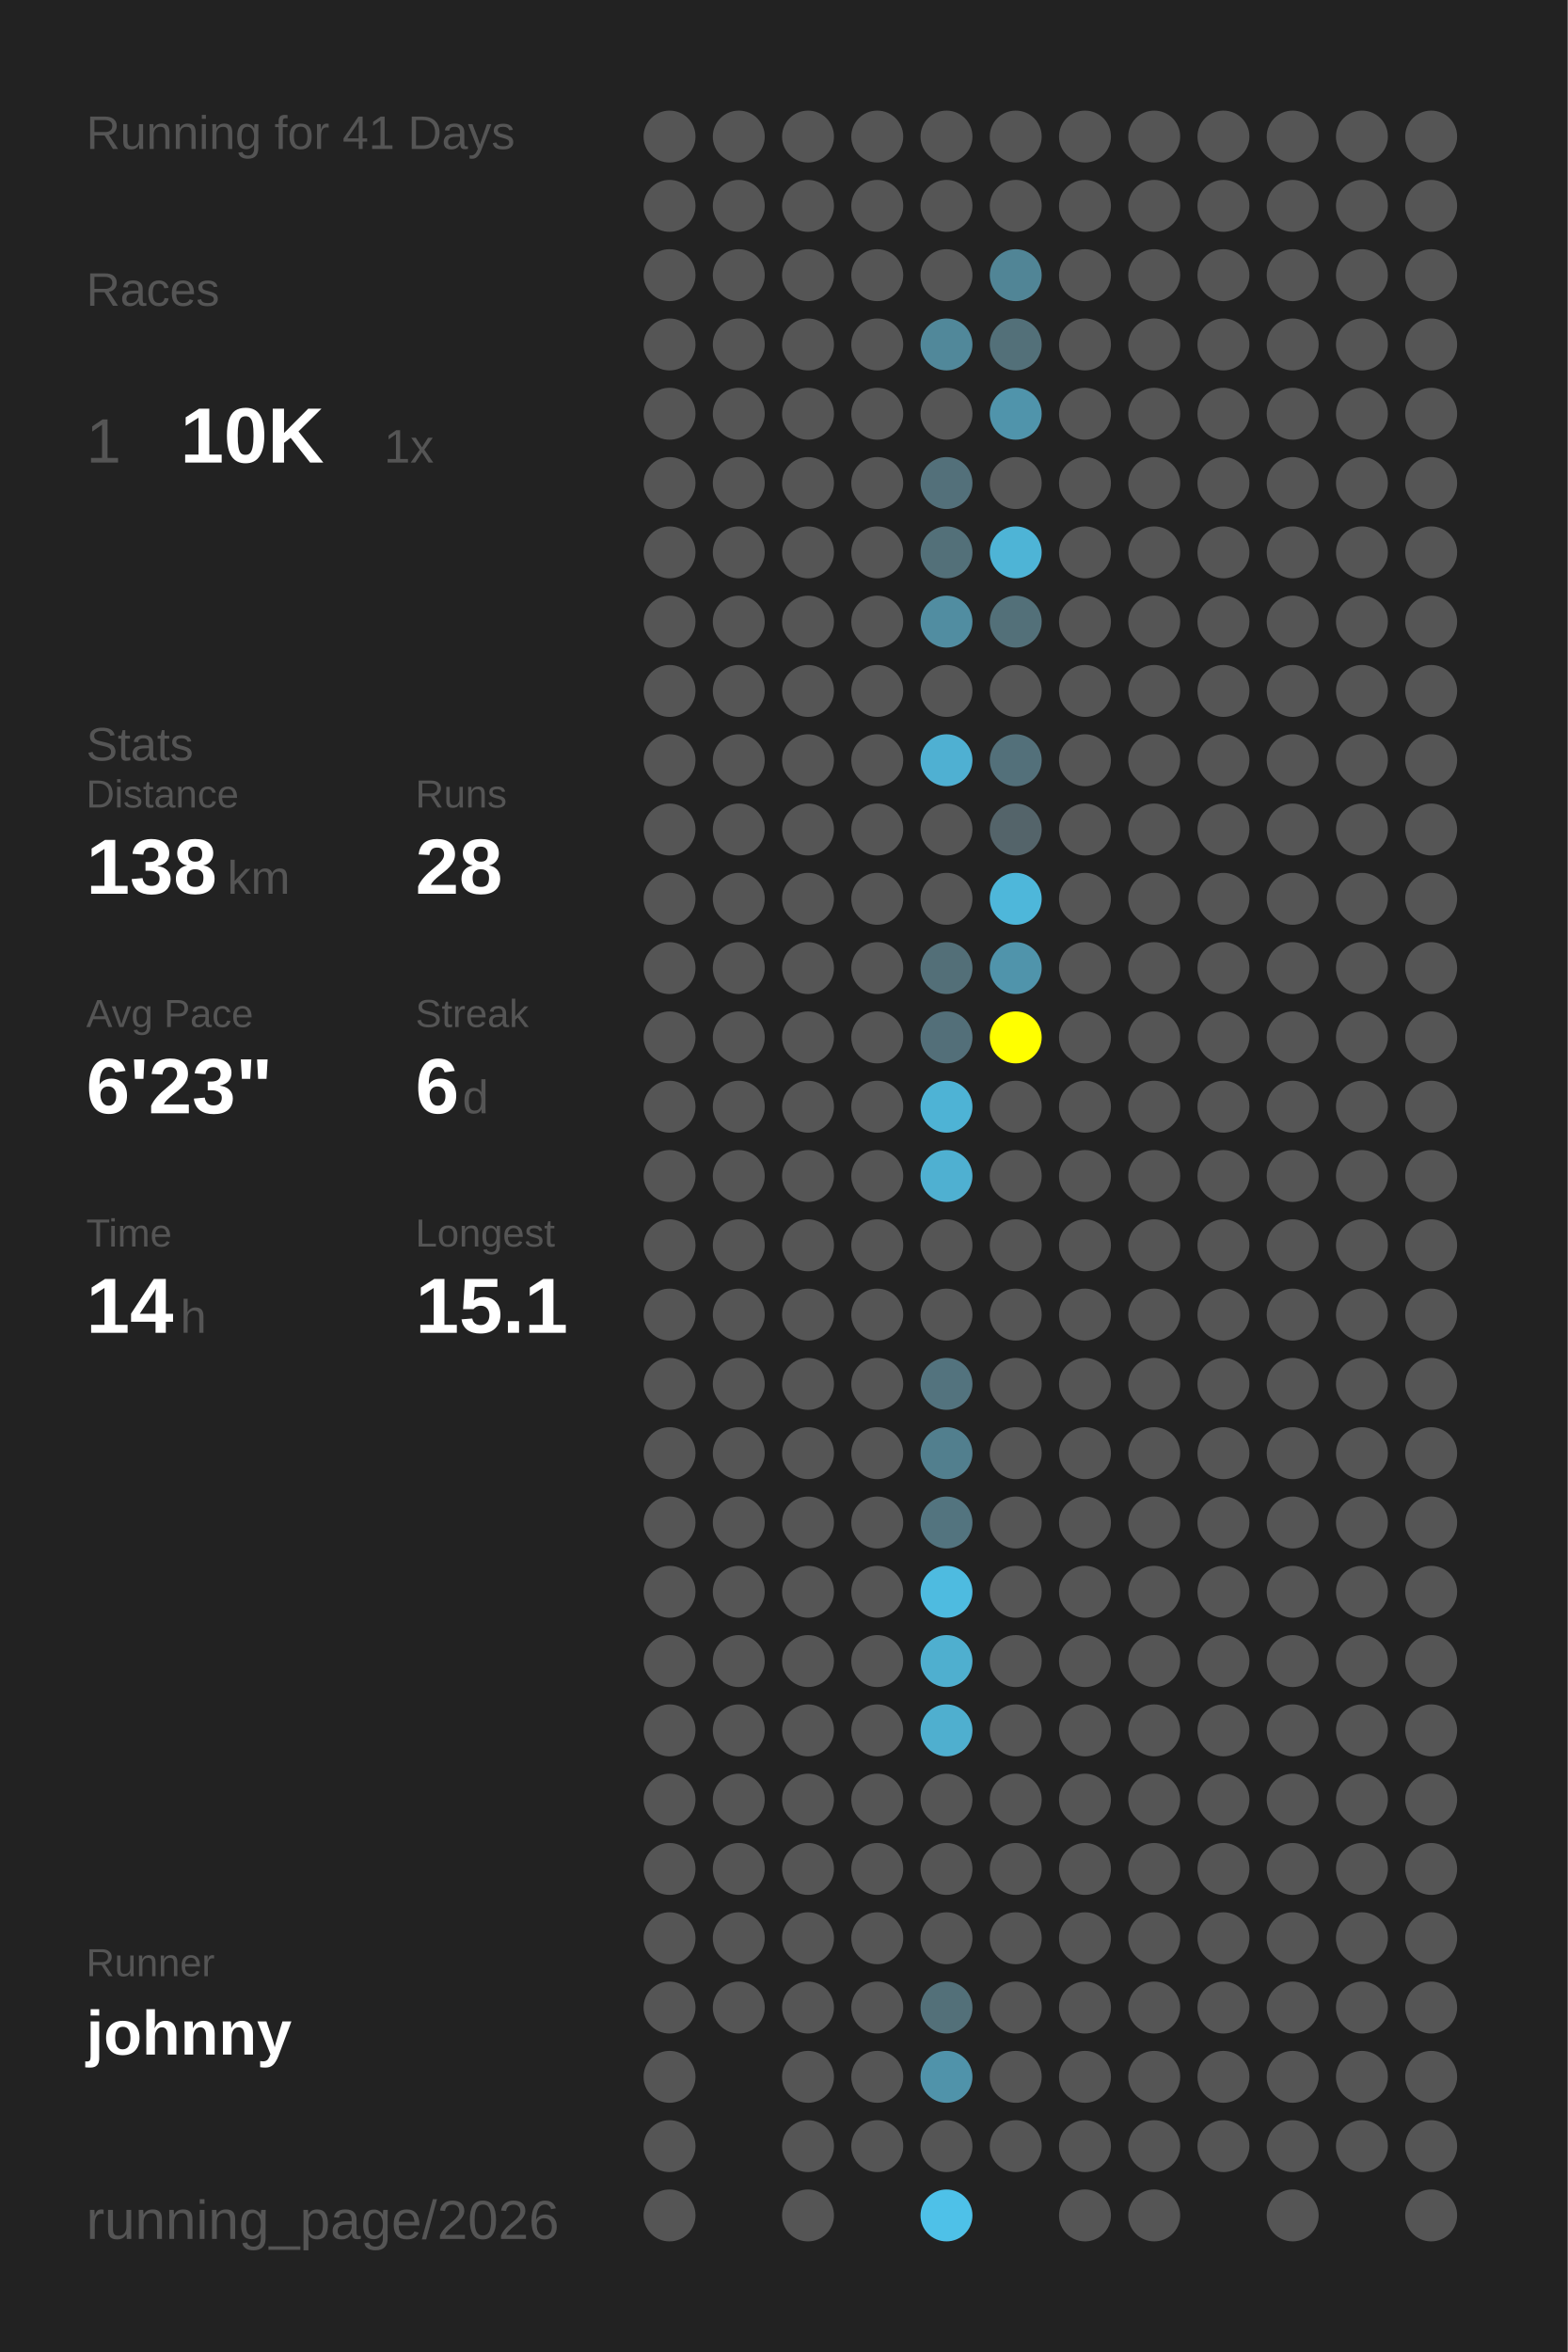
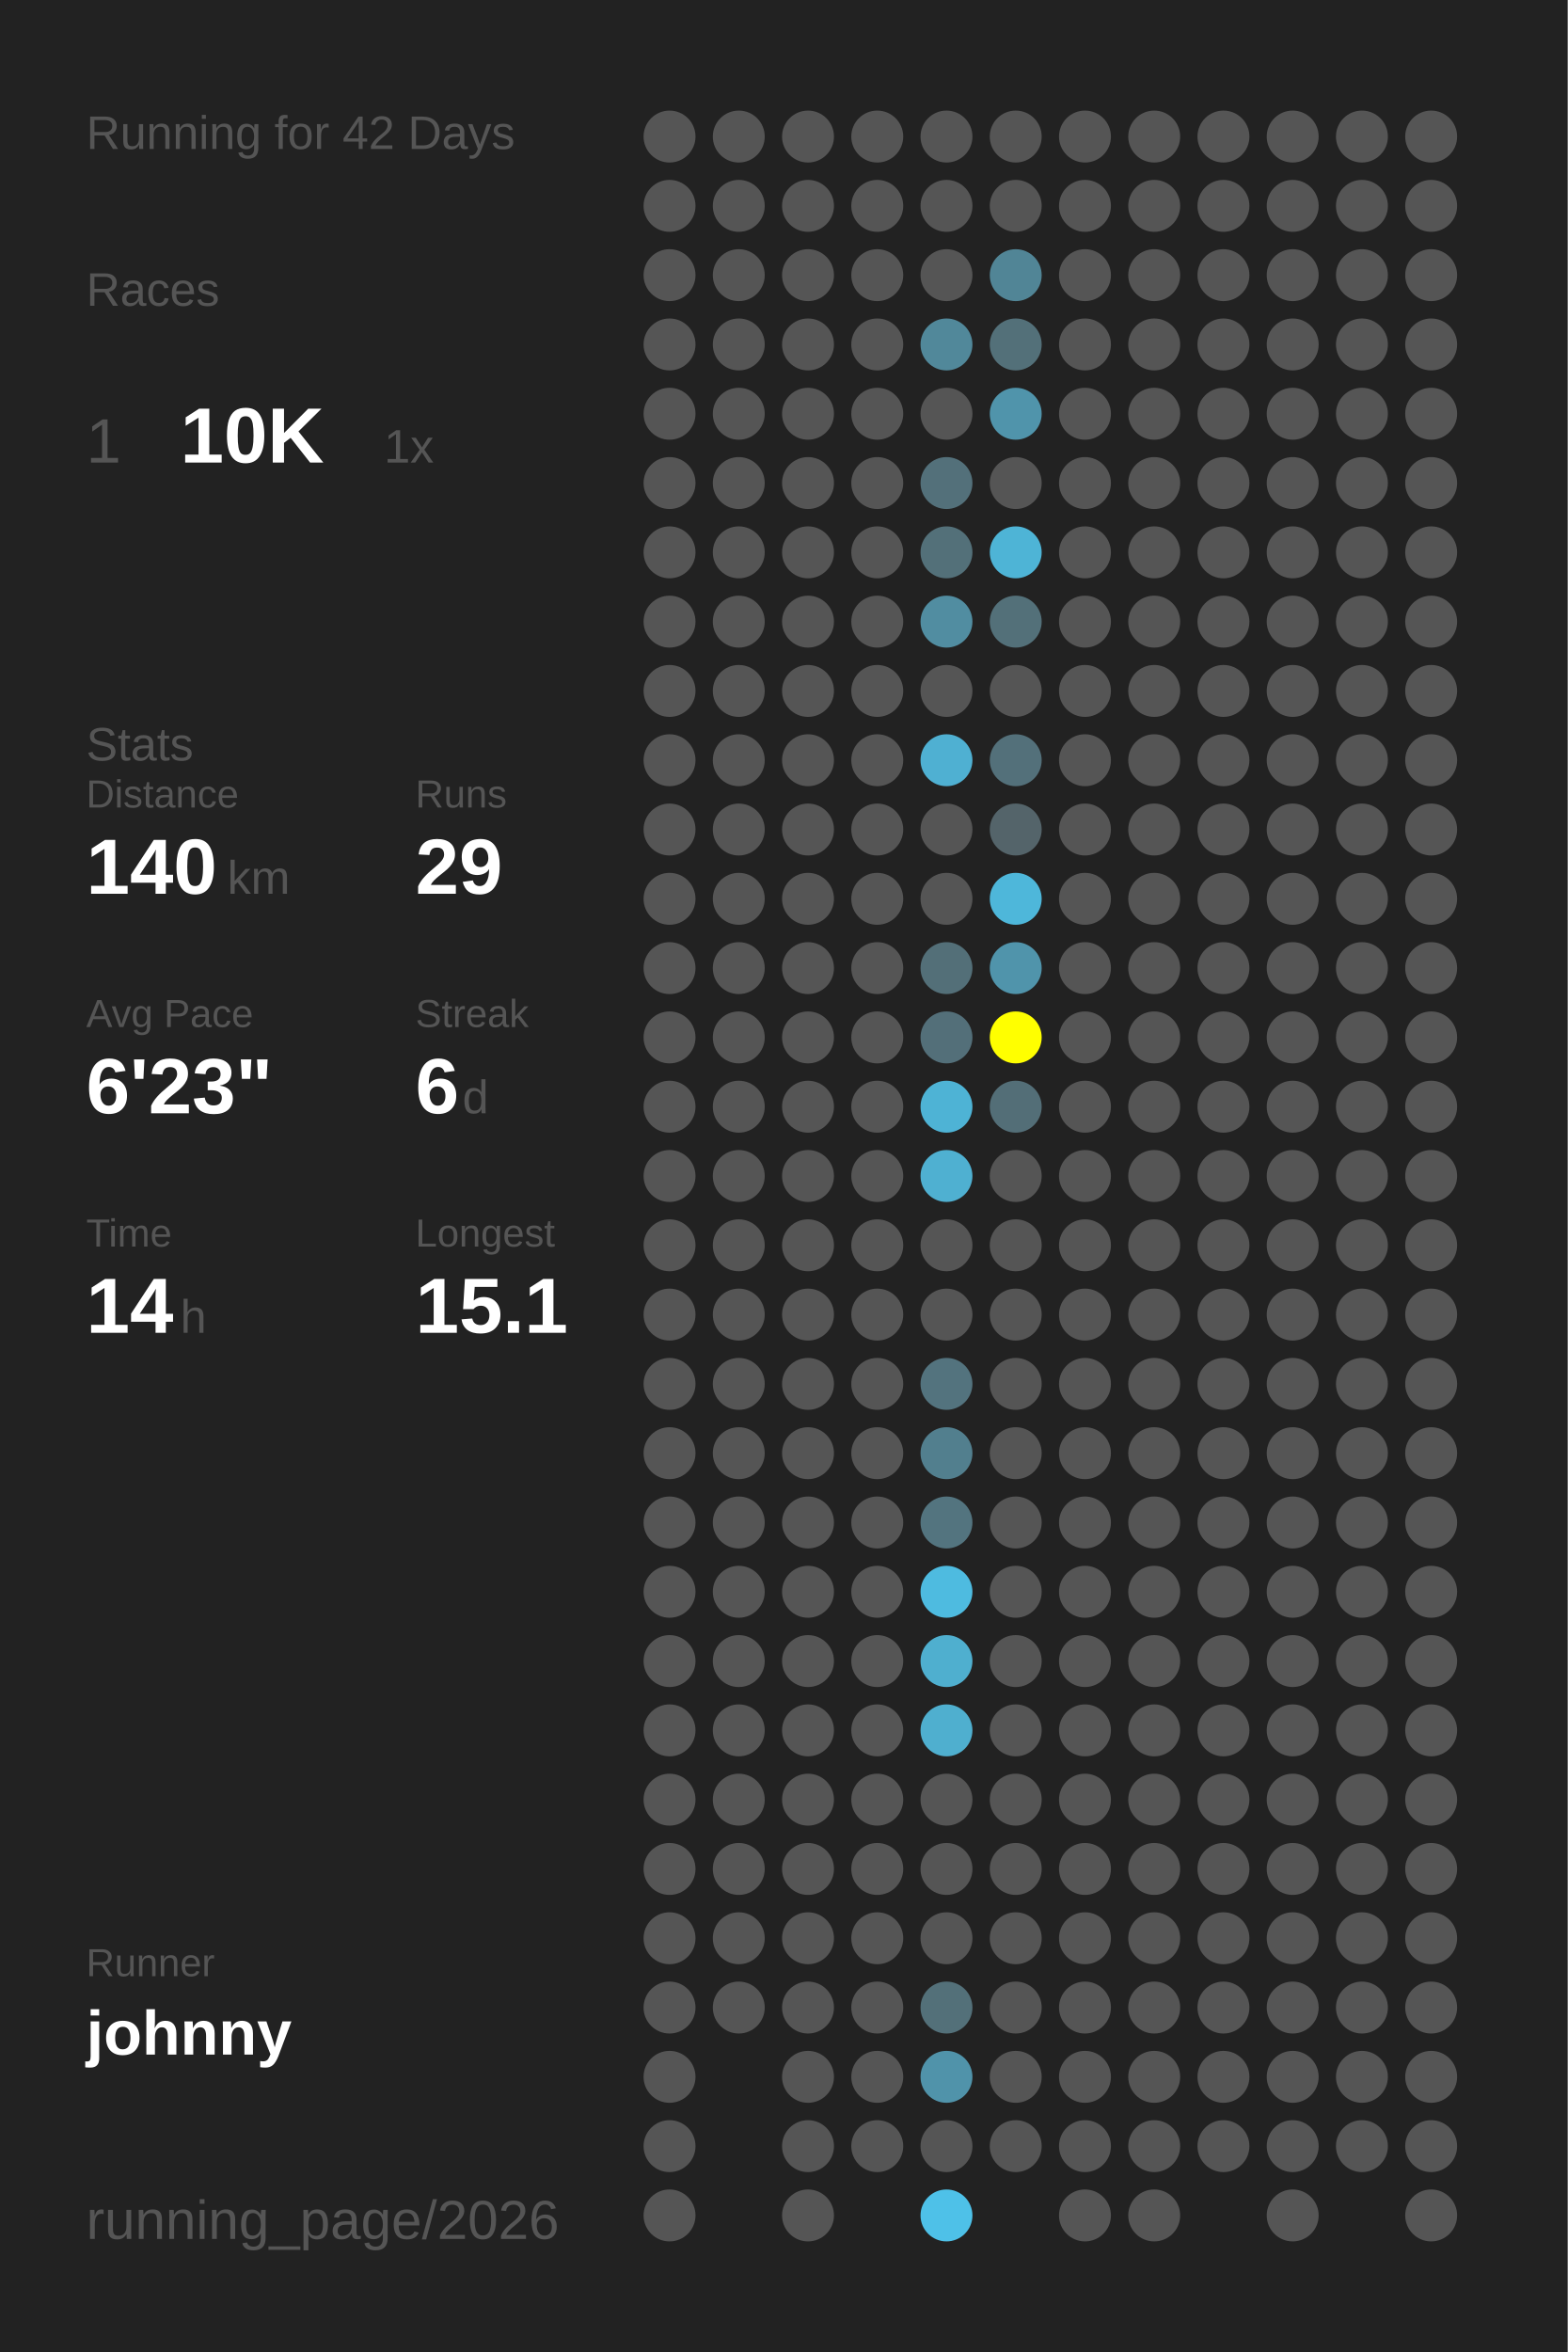
<svg xmlns="http://www.w3.org/2000/svg" baseProfile="full" height="300mm" version="1.1" viewBox="0,0,200,300" width="200mm">
  <defs />
  <rect fill="#222222" height="300" width="200" x="0" y="0" />
-   <text fill="#555555" style="font-size:6px; font-family:Arial;" x="11" y="19">Running for 41 Days</text>
+   <text fill="#555555" style="font-size:6px; font-family:Arial;" x="11" y="19">Running for 42 Days</text>
  <text fill="#555555" style="font-size:6px; font-family:Arial;" x="11" y="39">Races</text>
  <text fill="#555555" style="font-size:8px; font-family:Arial;" x="11" y="59">1</text>
  <text fill="#FFFFFF" style="font-size:10px; font-family:Arial; font-weight:bold;" x="23" y="59">10K</text>
  <text fill="#555555" style="font-size:6px; font-family:Arial;" x="49" y="59">1x</text>
  <text fill="#555555" style="font-size:6px; font-family:Arial;" x="11" y="97">Stats</text>
  <text fill="#555555" style="font-size:5px; font-family:Arial;" x="11" y="103">Distance</text>
-   <text fill="#FFFFFF" style="font-size:10px; font-family:Arial; font-weight:bold;" x="11" y="114">138</text>
+   <text fill="#FFFFFF" style="font-size:10px; font-family:Arial; font-weight:bold;" x="11" y="114">140</text>
  <text fill="#555555" style="font-size:6px; font-family:Arial;" x="29" y="114">km</text>
  <text fill="#555555" style="font-size:5px; font-family:Arial;" x="53" y="103">Runs</text>
-   <text fill="#FFFFFF" style="font-size:10px; font-family:Arial; font-weight:bold;" x="53" y="114">28</text>
+   <text fill="#FFFFFF" style="font-size:10px; font-family:Arial; font-weight:bold;" x="53" y="114">29</text>
  <text fill="#555555" style="font-size:5px; font-family:Arial;" x="11" y="131">Avg Pace</text>
  <text fill="#FFFFFF" style="font-size:10px; font-family:Arial; font-weight:bold;" x="11" y="142">6'23"</text>
  <text fill="#555555" style="font-size:5px; font-family:Arial;" x="53" y="131">Streak</text>
  <text fill="#FFFFFF" style="font-size:10px; font-family:Arial; font-weight:bold;" x="53" y="142">6</text>
  <text fill="#555555" style="font-size:6px; font-family:Arial;" x="59" y="142">d</text>
  <text fill="#555555" style="font-size:5px; font-family:Arial;" x="11" y="159">Time</text>
  <text fill="#FFFFFF" style="font-size:10px; font-family:Arial; font-weight:bold;" x="11" y="170">14</text>
  <text fill="#555555" style="font-size:6px; font-family:Arial;" x="23" y="170">h</text>
  <text fill="#555555" style="font-size:5px; font-family:Arial;" x="53" y="159">Longest</text>
  <text fill="#FFFFFF" style="font-size:10px; font-family:Arial; font-weight:bold;" x="53" y="170">15.1</text>
  <text fill="#555555" style="font-size:5px; font-family:Arial;" x="11" y="252.065">Runner</text>
  <text fill="#FFFFFF" style="font-size:8px; font-family:Arial; font-weight:bold;" x="11" y="262.065">johnny</text>
  <text fill="#555555" style="font-size:7px; font-family:Arial;" x="11" y="285.581">running_page/2026</text>
  <circle cx="85.417" cy="17.419" fill="#555555" r="3.312" />
  <circle cx="85.417" cy="26.258" fill="#555555" r="3.312" />
  <circle cx="85.417" cy="35.097" fill="#555555" r="3.312" />
  <circle cx="85.417" cy="43.935" fill="#555555" r="3.312" />
  <circle cx="85.417" cy="52.774" fill="#555555" r="3.312" />
  <circle cx="85.417" cy="61.613" fill="#555555" r="3.312" />
  <circle cx="85.417" cy="70.452" fill="#555555" r="3.312" />
  <circle cx="85.417" cy="79.29" fill="#555555" r="3.312" />
  <circle cx="85.417" cy="88.129" fill="#555555" r="3.312" />
  <circle cx="85.417" cy="96.968" fill="#555555" r="3.312" />
  <circle cx="85.417" cy="105.806" fill="#555555" r="3.312" />
  <circle cx="85.417" cy="114.645" fill="#555555" r="3.312" />
  <circle cx="85.417" cy="123.484" fill="#555555" r="3.312" />
  <circle cx="85.417" cy="132.323" fill="#555555" r="3.312" />
  <circle cx="85.417" cy="141.161" fill="#555555" r="3.312" />
  <circle cx="85.417" cy="150" fill="#555555" r="3.312" />
  <circle cx="85.417" cy="158.839" fill="#555555" r="3.312" />
  <circle cx="85.417" cy="167.677" fill="#555555" r="3.312" />
  <circle cx="85.417" cy="176.516" fill="#555555" r="3.312" />
  <circle cx="85.417" cy="185.355" fill="#555555" r="3.312" />
  <circle cx="85.417" cy="194.194" fill="#555555" r="3.312" />
  <circle cx="85.417" cy="203.032" fill="#555555" r="3.312" />
  <circle cx="85.417" cy="211.871" fill="#555555" r="3.312" />
  <circle cx="85.417" cy="220.71" fill="#555555" r="3.312" />
  <circle cx="85.417" cy="229.548" fill="#555555" r="3.312" />
  <circle cx="85.417" cy="238.387" fill="#555555" r="3.312" />
  <circle cx="85.417" cy="247.226" fill="#555555" r="3.312" />
  <circle cx="85.417" cy="256.065" fill="#555555" r="3.312" />
  <circle cx="85.417" cy="264.903" fill="#555555" r="3.312" />
  <circle cx="85.417" cy="273.742" fill="#555555" r="3.312" />
  <circle cx="85.417" cy="282.581" fill="#555555" r="3.312" />
  <circle cx="94.25" cy="17.419" fill="#555555" r="3.312" />
  <circle cx="94.25" cy="26.258" fill="#555555" r="3.312" />
  <circle cx="94.25" cy="35.097" fill="#555555" r="3.312" />
  <circle cx="94.25" cy="43.935" fill="#555555" r="3.312" />
  <circle cx="94.25" cy="52.774" fill="#555555" r="3.312" />
  <circle cx="94.25" cy="61.613" fill="#555555" r="3.312" />
  <circle cx="94.25" cy="70.452" fill="#555555" r="3.312" />
  <circle cx="94.25" cy="79.29" fill="#555555" r="3.312" />
  <circle cx="94.25" cy="88.129" fill="#555555" r="3.312" />
  <circle cx="94.25" cy="96.968" fill="#555555" r="3.312" />
  <circle cx="94.25" cy="105.806" fill="#555555" r="3.312" />
  <circle cx="94.25" cy="114.645" fill="#555555" r="3.312" />
  <circle cx="94.25" cy="123.484" fill="#555555" r="3.312" />
  <circle cx="94.25" cy="132.323" fill="#555555" r="3.312" />
  <circle cx="94.25" cy="141.161" fill="#555555" r="3.312" />
  <circle cx="94.25" cy="150" fill="#555555" r="3.312" />
  <circle cx="94.25" cy="158.839" fill="#555555" r="3.312" />
  <circle cx="94.25" cy="167.677" fill="#555555" r="3.312" />
  <circle cx="94.25" cy="176.516" fill="#555555" r="3.312" />
  <circle cx="94.25" cy="185.355" fill="#555555" r="3.312" />
  <circle cx="94.25" cy="194.194" fill="#555555" r="3.312" />
  <circle cx="94.25" cy="203.032" fill="#555555" r="3.312" />
  <circle cx="94.25" cy="211.871" fill="#555555" r="3.312" />
  <circle cx="94.25" cy="220.71" fill="#555555" r="3.312" />
  <circle cx="94.25" cy="229.548" fill="#555555" r="3.312" />
  <circle cx="94.25" cy="238.387" fill="#555555" r="3.312" />
  <circle cx="94.25" cy="247.226" fill="#555555" r="3.312" />
  <circle cx="94.25" cy="256.065" fill="#555555" r="3.312" />
  <circle cx="103.083" cy="17.419" fill="#555555" r="3.312" />
  <circle cx="103.083" cy="26.258" fill="#555555" r="3.312" />
  <circle cx="103.083" cy="35.097" fill="#555555" r="3.312" />
  <circle cx="103.083" cy="43.935" fill="#555555" r="3.312" />
  <circle cx="103.083" cy="52.774" fill="#555555" r="3.312" />
  <circle cx="103.083" cy="61.613" fill="#555555" r="3.312" />
  <circle cx="103.083" cy="70.452" fill="#555555" r="3.312" />
  <circle cx="103.083" cy="79.29" fill="#555555" r="3.312" />
  <circle cx="103.083" cy="88.129" fill="#555555" r="3.312" />
  <circle cx="103.083" cy="96.968" fill="#555555" r="3.312" />
  <circle cx="103.083" cy="105.806" fill="#555555" r="3.312" />
  <circle cx="103.083" cy="114.645" fill="#555555" r="3.312" />
  <circle cx="103.083" cy="123.484" fill="#555555" r="3.312" />
  <circle cx="103.083" cy="132.323" fill="#555555" r="3.312" />
  <circle cx="103.083" cy="141.161" fill="#555555" r="3.312" />
  <circle cx="103.083" cy="150" fill="#555555" r="3.312" />
  <circle cx="103.083" cy="158.839" fill="#555555" r="3.312" />
  <circle cx="103.083" cy="167.677" fill="#555555" r="3.312" />
  <circle cx="103.083" cy="176.516" fill="#555555" r="3.312" />
  <circle cx="103.083" cy="185.355" fill="#555555" r="3.312" />
  <circle cx="103.083" cy="194.194" fill="#555555" r="3.312" />
  <circle cx="103.083" cy="203.032" fill="#555555" r="3.312" />
  <circle cx="103.083" cy="211.871" fill="#555555" r="3.312" />
  <circle cx="103.083" cy="220.71" fill="#555555" r="3.312" />
  <circle cx="103.083" cy="229.548" fill="#555555" r="3.312" />
  <circle cx="103.083" cy="238.387" fill="#555555" r="3.312" />
  <circle cx="103.083" cy="247.226" fill="#555555" r="3.312" />
  <circle cx="103.083" cy="256.065" fill="#555555" r="3.312" />
  <circle cx="103.083" cy="264.903" fill="#555555" r="3.312" />
  <circle cx="103.083" cy="273.742" fill="#555555" r="3.312" />
  <circle cx="103.083" cy="282.581" fill="#555555" r="3.312" />
  <circle cx="111.917" cy="17.419" fill="#555555" r="3.312" />
  <circle cx="111.917" cy="26.258" fill="#555555" r="3.312" />
  <circle cx="111.917" cy="35.097" fill="#555555" r="3.312" />
  <circle cx="111.917" cy="43.935" fill="#555555" r="3.312" />
  <circle cx="111.917" cy="52.774" fill="#555555" r="3.312" />
  <circle cx="111.917" cy="61.613" fill="#555555" r="3.312" />
  <circle cx="111.917" cy="70.452" fill="#555555" r="3.312" />
  <circle cx="111.917" cy="79.29" fill="#555555" r="3.312" />
  <circle cx="111.917" cy="88.129" fill="#555555" r="3.312" />
  <circle cx="111.917" cy="96.968" fill="#555555" r="3.312" />
  <circle cx="111.917" cy="105.806" fill="#555555" r="3.312" />
  <circle cx="111.917" cy="114.645" fill="#555555" r="3.312" />
  <circle cx="111.917" cy="123.484" fill="#555555" r="3.312" />
  <circle cx="111.917" cy="132.323" fill="#555555" r="3.312" />
  <circle cx="111.917" cy="141.161" fill="#555555" r="3.312" />
  <circle cx="111.917" cy="150" fill="#555555" r="3.312" />
  <circle cx="111.917" cy="158.839" fill="#555555" r="3.312" />
  <circle cx="111.917" cy="167.677" fill="#555555" r="3.312" />
  <circle cx="111.917" cy="176.516" fill="#555555" r="3.312" />
  <circle cx="111.917" cy="185.355" fill="#555555" r="3.312" />
  <circle cx="111.917" cy="194.194" fill="#555555" r="3.312" />
  <circle cx="111.917" cy="203.032" fill="#555555" r="3.312" />
  <circle cx="111.917" cy="211.871" fill="#555555" r="3.312" />
  <circle cx="111.917" cy="220.71" fill="#555555" r="3.312" />
  <circle cx="111.917" cy="229.548" fill="#555555" r="3.312" />
  <circle cx="111.917" cy="238.387" fill="#555555" r="3.312" />
  <circle cx="111.917" cy="247.226" fill="#555555" r="3.312" />
  <circle cx="111.917" cy="256.065" fill="#555555" r="3.312" />
  <circle cx="111.917" cy="264.903" fill="#555555" r="3.312" />
  <circle cx="111.917" cy="273.742" fill="#555555" r="3.312" />
  <circle cx="120.75" cy="17.419" fill="#555555" r="3.312" />
  <circle cx="120.75" cy="26.258" fill="#555555" r="3.312" />
  <circle cx="120.75" cy="35.097" fill="#555555" r="3.312" />
  <circle cx="120.75" cy="43.935" fill="#51889a" r="3.312" />
  <circle cx="120.75" cy="52.774" fill="#555555" r="3.312" />
  <circle cx="120.75" cy="61.613" fill="#53707a" r="3.312" />
  <circle cx="120.75" cy="70.452" fill="#537079" r="3.312" />
  <circle cx="120.75" cy="79.29" fill="#518da1" r="3.312" />
  <circle cx="120.75" cy="88.129" fill="#555555" r="3.312" />
  <circle cx="120.75" cy="96.968" fill="#4fb0d2" r="3.312" />
  <circle cx="120.75" cy="105.806" fill="#555555" r="3.312" />
  <circle cx="120.75" cy="114.645" fill="#555555" r="3.312" />
  <circle cx="120.75" cy="123.484" fill="#536f78" r="3.312" />
  <circle cx="120.75" cy="132.323" fill="#536f79" r="3.312" />
  <circle cx="120.75" cy="141.161" fill="#4eb3d5" r="3.312" />
  <circle cx="120.75" cy="150" fill="#4fb0d1" r="3.312" />
  <circle cx="120.75" cy="158.839" fill="#555555" r="3.312" />
  <circle cx="120.75" cy="167.677" fill="#555555" r="3.312" />
  <circle cx="120.75" cy="176.516" fill="#53737e" r="3.312" />
  <circle cx="120.75" cy="185.355" fill="#527f8e" r="3.312" />
  <circle cx="120.75" cy="194.194" fill="#53747f" r="3.312" />
  <circle cx="120.75" cy="203.032" fill="#4ebbe0" r="3.312" />
  <circle cx="120.75" cy="211.871" fill="#4fafcf" r="3.312" />
  <circle cx="120.75" cy="220.71" fill="#4fafcf" r="3.312" />
  <circle cx="120.75" cy="229.548" fill="#555555" r="3.312" />
  <circle cx="120.75" cy="238.387" fill="#555555" r="3.312" />
  <circle cx="120.75" cy="247.226" fill="#555555" r="3.312" />
  <circle cx="120.75" cy="256.065" fill="#537079" r="3.312" />
  <circle cx="120.75" cy="264.903" fill="#5093aa" r="3.312" />
  <circle cx="120.75" cy="273.742" fill="#555555" r="3.312" />
  <circle cx="120.75" cy="282.581" fill="#4ec1e8" r="3.312" />
  <circle cx="129.583" cy="17.419" fill="#555555" r="3.312" />
  <circle cx="129.583" cy="26.258" fill="#555555" r="3.312" />
  <circle cx="129.583" cy="35.097" fill="#518596" r="3.312" />
  <circle cx="129.583" cy="43.935" fill="#537079" r="3.312" />
  <circle cx="129.583" cy="52.774" fill="#5094ab" r="3.312" />
  <circle cx="129.583" cy="61.613" fill="#555555" r="3.312" />
  <circle cx="129.583" cy="70.452" fill="#4eb4d6" r="3.312" />
  <circle cx="129.583" cy="79.29" fill="#537079" r="3.312" />
  <circle cx="129.583" cy="88.129" fill="#555555" r="3.312" />
  <circle cx="129.583" cy="96.968" fill="#53707a" r="3.312" />
  <circle cx="129.583" cy="105.806" fill="#54646a" r="3.312" />
  <circle cx="129.583" cy="114.645" fill="#4eb7da" r="3.312" />
  <circle cx="129.583" cy="123.484" fill="#5094ab" r="3.312" />
  <circle cx="129.583" cy="132.323" fill="#FFFF00" r="3.312" />
-   <circle cx="129.583" cy="141.161" fill="#555555" r="3.312" />
+   <circle cx="129.583" cy="141.161" fill="#536e77" r="3.312" />
  <circle cx="129.583" cy="150" fill="#555555" r="3.312" />
  <circle cx="129.583" cy="158.839" fill="#555555" r="3.312" />
  <circle cx="129.583" cy="167.677" fill="#555555" r="3.312" />
  <circle cx="129.583" cy="176.516" fill="#555555" r="3.312" />
  <circle cx="129.583" cy="185.355" fill="#555555" r="3.312" />
  <circle cx="129.583" cy="194.194" fill="#555555" r="3.312" />
  <circle cx="129.583" cy="203.032" fill="#555555" r="3.312" />
  <circle cx="129.583" cy="211.871" fill="#555555" r="3.312" />
  <circle cx="129.583" cy="220.71" fill="#555555" r="3.312" />
  <circle cx="129.583" cy="229.548" fill="#555555" r="3.312" />
  <circle cx="129.583" cy="238.387" fill="#555555" r="3.312" />
  <circle cx="129.583" cy="247.226" fill="#555555" r="3.312" />
  <circle cx="129.583" cy="256.065" fill="#555555" r="3.312" />
  <circle cx="129.583" cy="264.903" fill="#555555" r="3.312" />
  <circle cx="129.583" cy="273.742" fill="#555555" r="3.312" />
  <circle cx="138.417" cy="17.419" fill="#555555" r="3.312" />
  <circle cx="138.417" cy="26.258" fill="#555555" r="3.312" />
  <circle cx="138.417" cy="35.097" fill="#555555" r="3.312" />
  <circle cx="138.417" cy="43.935" fill="#555555" r="3.312" />
  <circle cx="138.417" cy="52.774" fill="#555555" r="3.312" />
  <circle cx="138.417" cy="61.613" fill="#555555" r="3.312" />
  <circle cx="138.417" cy="70.452" fill="#555555" r="3.312" />
  <circle cx="138.417" cy="79.29" fill="#555555" r="3.312" />
  <circle cx="138.417" cy="88.129" fill="#555555" r="3.312" />
  <circle cx="138.417" cy="96.968" fill="#555555" r="3.312" />
  <circle cx="138.417" cy="105.806" fill="#555555" r="3.312" />
  <circle cx="138.417" cy="114.645" fill="#555555" r="3.312" />
  <circle cx="138.417" cy="123.484" fill="#555555" r="3.312" />
  <circle cx="138.417" cy="132.323" fill="#555555" r="3.312" />
  <circle cx="138.417" cy="141.161" fill="#555555" r="3.312" />
  <circle cx="138.417" cy="150" fill="#555555" r="3.312" />
  <circle cx="138.417" cy="158.839" fill="#555555" r="3.312" />
  <circle cx="138.417" cy="167.677" fill="#555555" r="3.312" />
  <circle cx="138.417" cy="176.516" fill="#555555" r="3.312" />
  <circle cx="138.417" cy="185.355" fill="#555555" r="3.312" />
  <circle cx="138.417" cy="194.194" fill="#555555" r="3.312" />
  <circle cx="138.417" cy="203.032" fill="#555555" r="3.312" />
  <circle cx="138.417" cy="211.871" fill="#555555" r="3.312" />
  <circle cx="138.417" cy="220.71" fill="#555555" r="3.312" />
  <circle cx="138.417" cy="229.548" fill="#555555" r="3.312" />
  <circle cx="138.417" cy="238.387" fill="#555555" r="3.312" />
  <circle cx="138.417" cy="247.226" fill="#555555" r="3.312" />
  <circle cx="138.417" cy="256.065" fill="#555555" r="3.312" />
  <circle cx="138.417" cy="264.903" fill="#555555" r="3.312" />
  <circle cx="138.417" cy="273.742" fill="#555555" r="3.312" />
  <circle cx="138.417" cy="282.581" fill="#555555" r="3.312" />
  <circle cx="147.25" cy="17.419" fill="#555555" r="3.312" />
  <circle cx="147.25" cy="26.258" fill="#555555" r="3.312" />
  <circle cx="147.25" cy="35.097" fill="#555555" r="3.312" />
  <circle cx="147.25" cy="43.935" fill="#555555" r="3.312" />
  <circle cx="147.25" cy="52.774" fill="#555555" r="3.312" />
  <circle cx="147.25" cy="61.613" fill="#555555" r="3.312" />
  <circle cx="147.25" cy="70.452" fill="#555555" r="3.312" />
  <circle cx="147.25" cy="79.29" fill="#555555" r="3.312" />
  <circle cx="147.25" cy="88.129" fill="#555555" r="3.312" />
  <circle cx="147.25" cy="96.968" fill="#555555" r="3.312" />
  <circle cx="147.25" cy="105.806" fill="#555555" r="3.312" />
  <circle cx="147.25" cy="114.645" fill="#555555" r="3.312" />
  <circle cx="147.25" cy="123.484" fill="#555555" r="3.312" />
  <circle cx="147.25" cy="132.323" fill="#555555" r="3.312" />
  <circle cx="147.25" cy="141.161" fill="#555555" r="3.312" />
  <circle cx="147.25" cy="150" fill="#555555" r="3.312" />
  <circle cx="147.25" cy="158.839" fill="#555555" r="3.312" />
  <circle cx="147.25" cy="167.677" fill="#555555" r="3.312" />
  <circle cx="147.25" cy="176.516" fill="#555555" r="3.312" />
  <circle cx="147.25" cy="185.355" fill="#555555" r="3.312" />
  <circle cx="147.25" cy="194.194" fill="#555555" r="3.312" />
  <circle cx="147.25" cy="203.032" fill="#555555" r="3.312" />
  <circle cx="147.25" cy="211.871" fill="#555555" r="3.312" />
  <circle cx="147.25" cy="220.71" fill="#555555" r="3.312" />
  <circle cx="147.25" cy="229.548" fill="#555555" r="3.312" />
  <circle cx="147.25" cy="238.387" fill="#555555" r="3.312" />
  <circle cx="147.25" cy="247.226" fill="#555555" r="3.312" />
  <circle cx="147.25" cy="256.065" fill="#555555" r="3.312" />
  <circle cx="147.25" cy="264.903" fill="#555555" r="3.312" />
  <circle cx="147.25" cy="273.742" fill="#555555" r="3.312" />
  <circle cx="147.25" cy="282.581" fill="#555555" r="3.312" />
  <circle cx="156.083" cy="17.419" fill="#555555" r="3.312" />
  <circle cx="156.083" cy="26.258" fill="#555555" r="3.312" />
  <circle cx="156.083" cy="35.097" fill="#555555" r="3.312" />
  <circle cx="156.083" cy="43.935" fill="#555555" r="3.312" />
  <circle cx="156.083" cy="52.774" fill="#555555" r="3.312" />
  <circle cx="156.083" cy="61.613" fill="#555555" r="3.312" />
  <circle cx="156.083" cy="70.452" fill="#555555" r="3.312" />
  <circle cx="156.083" cy="79.29" fill="#555555" r="3.312" />
  <circle cx="156.083" cy="88.129" fill="#555555" r="3.312" />
  <circle cx="156.083" cy="96.968" fill="#555555" r="3.312" />
  <circle cx="156.083" cy="105.806" fill="#555555" r="3.312" />
  <circle cx="156.083" cy="114.645" fill="#555555" r="3.312" />
  <circle cx="156.083" cy="123.484" fill="#555555" r="3.312" />
  <circle cx="156.083" cy="132.323" fill="#555555" r="3.312" />
  <circle cx="156.083" cy="141.161" fill="#555555" r="3.312" />
  <circle cx="156.083" cy="150" fill="#555555" r="3.312" />
  <circle cx="156.083" cy="158.839" fill="#555555" r="3.312" />
  <circle cx="156.083" cy="167.677" fill="#555555" r="3.312" />
  <circle cx="156.083" cy="176.516" fill="#555555" r="3.312" />
  <circle cx="156.083" cy="185.355" fill="#555555" r="3.312" />
  <circle cx="156.083" cy="194.194" fill="#555555" r="3.312" />
  <circle cx="156.083" cy="203.032" fill="#555555" r="3.312" />
  <circle cx="156.083" cy="211.871" fill="#555555" r="3.312" />
  <circle cx="156.083" cy="220.71" fill="#555555" r="3.312" />
  <circle cx="156.083" cy="229.548" fill="#555555" r="3.312" />
  <circle cx="156.083" cy="238.387" fill="#555555" r="3.312" />
  <circle cx="156.083" cy="247.226" fill="#555555" r="3.312" />
  <circle cx="156.083" cy="256.065" fill="#555555" r="3.312" />
  <circle cx="156.083" cy="264.903" fill="#555555" r="3.312" />
  <circle cx="156.083" cy="273.742" fill="#555555" r="3.312" />
  <circle cx="164.917" cy="17.419" fill="#555555" r="3.312" />
  <circle cx="164.917" cy="26.258" fill="#555555" r="3.312" />
  <circle cx="164.917" cy="35.097" fill="#555555" r="3.312" />
  <circle cx="164.917" cy="43.935" fill="#555555" r="3.312" />
  <circle cx="164.917" cy="52.774" fill="#555555" r="3.312" />
  <circle cx="164.917" cy="61.613" fill="#555555" r="3.312" />
  <circle cx="164.917" cy="70.452" fill="#555555" r="3.312" />
  <circle cx="164.917" cy="79.29" fill="#555555" r="3.312" />
  <circle cx="164.917" cy="88.129" fill="#555555" r="3.312" />
  <circle cx="164.917" cy="96.968" fill="#555555" r="3.312" />
  <circle cx="164.917" cy="105.806" fill="#555555" r="3.312" />
  <circle cx="164.917" cy="114.645" fill="#555555" r="3.312" />
  <circle cx="164.917" cy="123.484" fill="#555555" r="3.312" />
  <circle cx="164.917" cy="132.323" fill="#555555" r="3.312" />
  <circle cx="164.917" cy="141.161" fill="#555555" r="3.312" />
  <circle cx="164.917" cy="150" fill="#555555" r="3.312" />
  <circle cx="164.917" cy="158.839" fill="#555555" r="3.312" />
  <circle cx="164.917" cy="167.677" fill="#555555" r="3.312" />
  <circle cx="164.917" cy="176.516" fill="#555555" r="3.312" />
  <circle cx="164.917" cy="185.355" fill="#555555" r="3.312" />
  <circle cx="164.917" cy="194.194" fill="#555555" r="3.312" />
  <circle cx="164.917" cy="203.032" fill="#555555" r="3.312" />
  <circle cx="164.917" cy="211.871" fill="#555555" r="3.312" />
  <circle cx="164.917" cy="220.71" fill="#555555" r="3.312" />
  <circle cx="164.917" cy="229.548" fill="#555555" r="3.312" />
  <circle cx="164.917" cy="238.387" fill="#555555" r="3.312" />
  <circle cx="164.917" cy="247.226" fill="#555555" r="3.312" />
  <circle cx="164.917" cy="256.065" fill="#555555" r="3.312" />
  <circle cx="164.917" cy="264.903" fill="#555555" r="3.312" />
  <circle cx="164.917" cy="273.742" fill="#555555" r="3.312" />
  <circle cx="164.917" cy="282.581" fill="#555555" r="3.312" />
  <circle cx="173.75" cy="17.419" fill="#555555" r="3.312" />
  <circle cx="173.75" cy="26.258" fill="#555555" r="3.312" />
  <circle cx="173.75" cy="35.097" fill="#555555" r="3.312" />
  <circle cx="173.75" cy="43.935" fill="#555555" r="3.312" />
  <circle cx="173.75" cy="52.774" fill="#555555" r="3.312" />
  <circle cx="173.75" cy="61.613" fill="#555555" r="3.312" />
  <circle cx="173.75" cy="70.452" fill="#555555" r="3.312" />
  <circle cx="173.75" cy="79.29" fill="#555555" r="3.312" />
  <circle cx="173.75" cy="88.129" fill="#555555" r="3.312" />
  <circle cx="173.75" cy="96.968" fill="#555555" r="3.312" />
  <circle cx="173.75" cy="105.806" fill="#555555" r="3.312" />
  <circle cx="173.75" cy="114.645" fill="#555555" r="3.312" />
  <circle cx="173.75" cy="123.484" fill="#555555" r="3.312" />
  <circle cx="173.75" cy="132.323" fill="#555555" r="3.312" />
  <circle cx="173.75" cy="141.161" fill="#555555" r="3.312" />
  <circle cx="173.75" cy="150" fill="#555555" r="3.312" />
  <circle cx="173.75" cy="158.839" fill="#555555" r="3.312" />
  <circle cx="173.75" cy="167.677" fill="#555555" r="3.312" />
  <circle cx="173.75" cy="176.516" fill="#555555" r="3.312" />
  <circle cx="173.75" cy="185.355" fill="#555555" r="3.312" />
  <circle cx="173.75" cy="194.194" fill="#555555" r="3.312" />
  <circle cx="173.75" cy="203.032" fill="#555555" r="3.312" />
  <circle cx="173.75" cy="211.871" fill="#555555" r="3.312" />
  <circle cx="173.75" cy="220.71" fill="#555555" r="3.312" />
  <circle cx="173.75" cy="229.548" fill="#555555" r="3.312" />
  <circle cx="173.75" cy="238.387" fill="#555555" r="3.312" />
  <circle cx="173.75" cy="247.226" fill="#555555" r="3.312" />
  <circle cx="173.75" cy="256.065" fill="#555555" r="3.312" />
  <circle cx="173.75" cy="264.903" fill="#555555" r="3.312" />
  <circle cx="173.75" cy="273.742" fill="#555555" r="3.312" />
  <circle cx="182.583" cy="17.419" fill="#555555" r="3.312" />
  <circle cx="182.583" cy="26.258" fill="#555555" r="3.312" />
  <circle cx="182.583" cy="35.097" fill="#555555" r="3.312" />
  <circle cx="182.583" cy="43.935" fill="#555555" r="3.312" />
  <circle cx="182.583" cy="52.774" fill="#555555" r="3.312" />
  <circle cx="182.583" cy="61.613" fill="#555555" r="3.312" />
  <circle cx="182.583" cy="70.452" fill="#555555" r="3.312" />
  <circle cx="182.583" cy="79.29" fill="#555555" r="3.312" />
  <circle cx="182.583" cy="88.129" fill="#555555" r="3.312" />
  <circle cx="182.583" cy="96.968" fill="#555555" r="3.312" />
  <circle cx="182.583" cy="105.806" fill="#555555" r="3.312" />
  <circle cx="182.583" cy="114.645" fill="#555555" r="3.312" />
  <circle cx="182.583" cy="123.484" fill="#555555" r="3.312" />
  <circle cx="182.583" cy="132.323" fill="#555555" r="3.312" />
  <circle cx="182.583" cy="141.161" fill="#555555" r="3.312" />
  <circle cx="182.583" cy="150" fill="#555555" r="3.312" />
  <circle cx="182.583" cy="158.839" fill="#555555" r="3.312" />
  <circle cx="182.583" cy="167.677" fill="#555555" r="3.312" />
  <circle cx="182.583" cy="176.516" fill="#555555" r="3.312" />
  <circle cx="182.583" cy="185.355" fill="#555555" r="3.312" />
  <circle cx="182.583" cy="194.194" fill="#555555" r="3.312" />
  <circle cx="182.583" cy="203.032" fill="#555555" r="3.312" />
  <circle cx="182.583" cy="211.871" fill="#555555" r="3.312" />
  <circle cx="182.583" cy="220.71" fill="#555555" r="3.312" />
  <circle cx="182.583" cy="229.548" fill="#555555" r="3.312" />
  <circle cx="182.583" cy="238.387" fill="#555555" r="3.312" />
  <circle cx="182.583" cy="247.226" fill="#555555" r="3.312" />
  <circle cx="182.583" cy="256.065" fill="#555555" r="3.312" />
  <circle cx="182.583" cy="264.903" fill="#555555" r="3.312" />
  <circle cx="182.583" cy="273.742" fill="#555555" r="3.312" />
  <circle cx="182.583" cy="282.581" fill="#555555" r="3.312" />
</svg>
